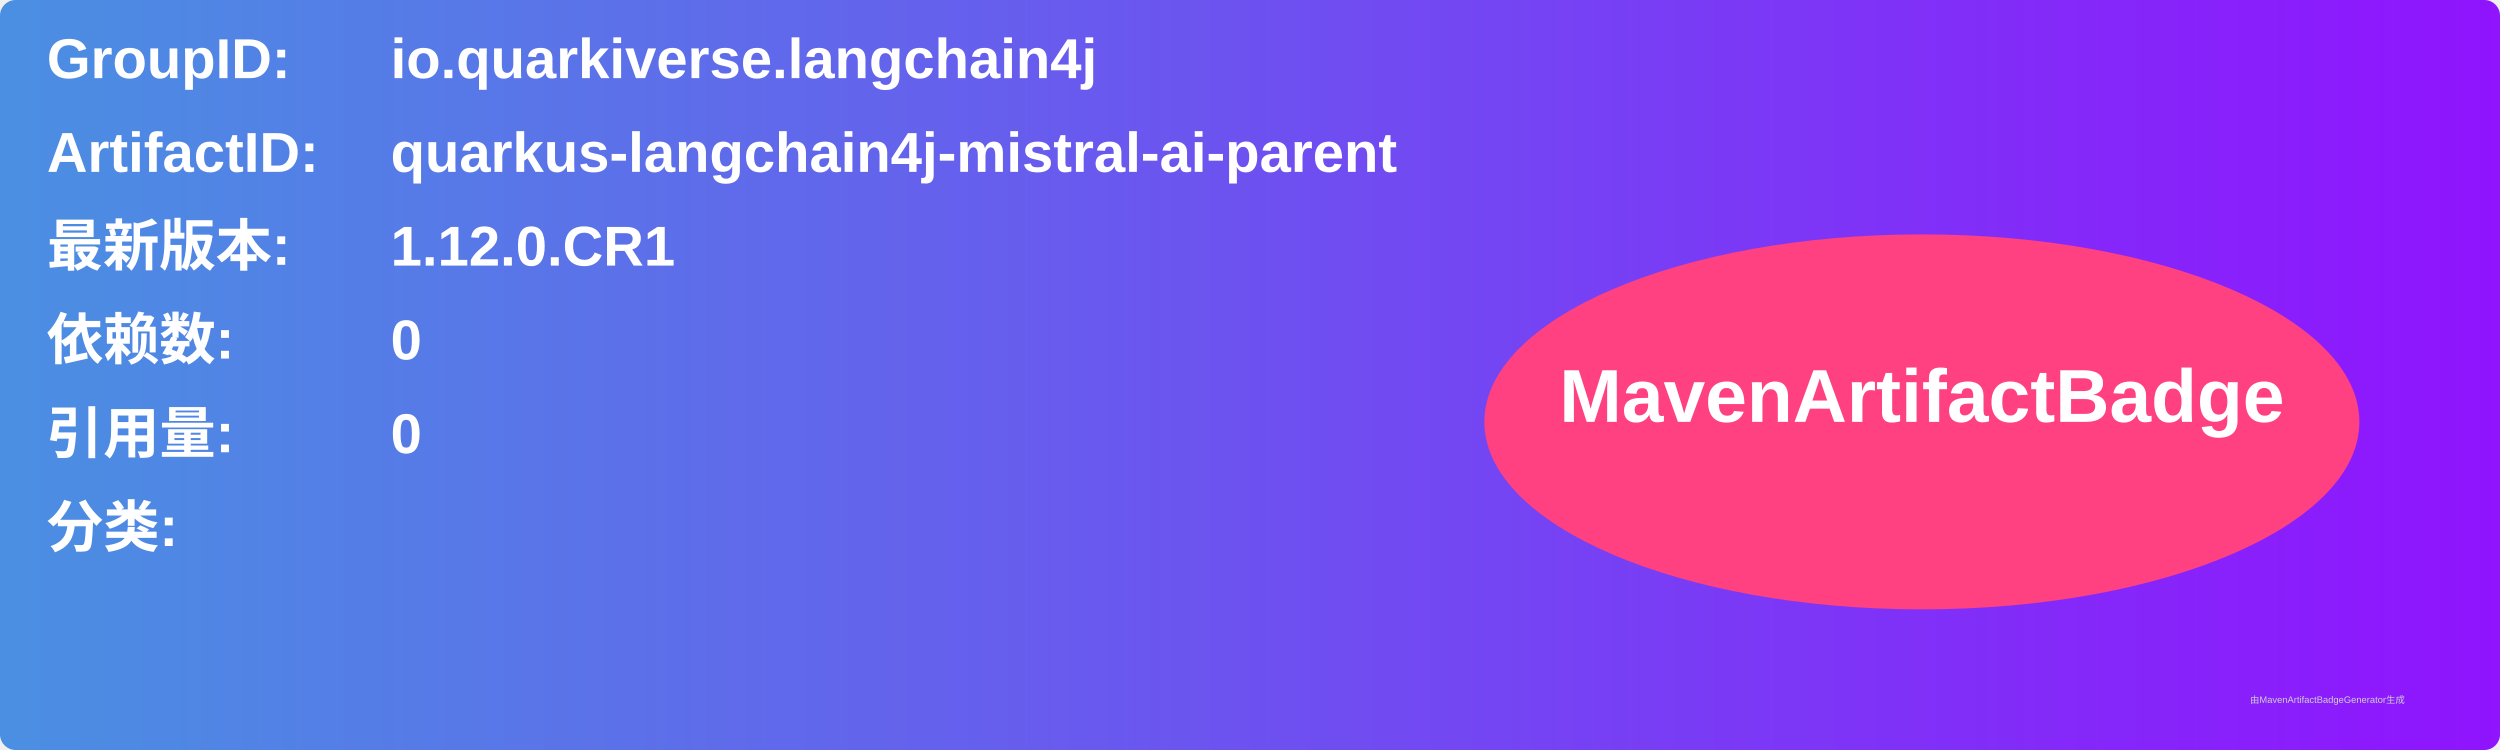
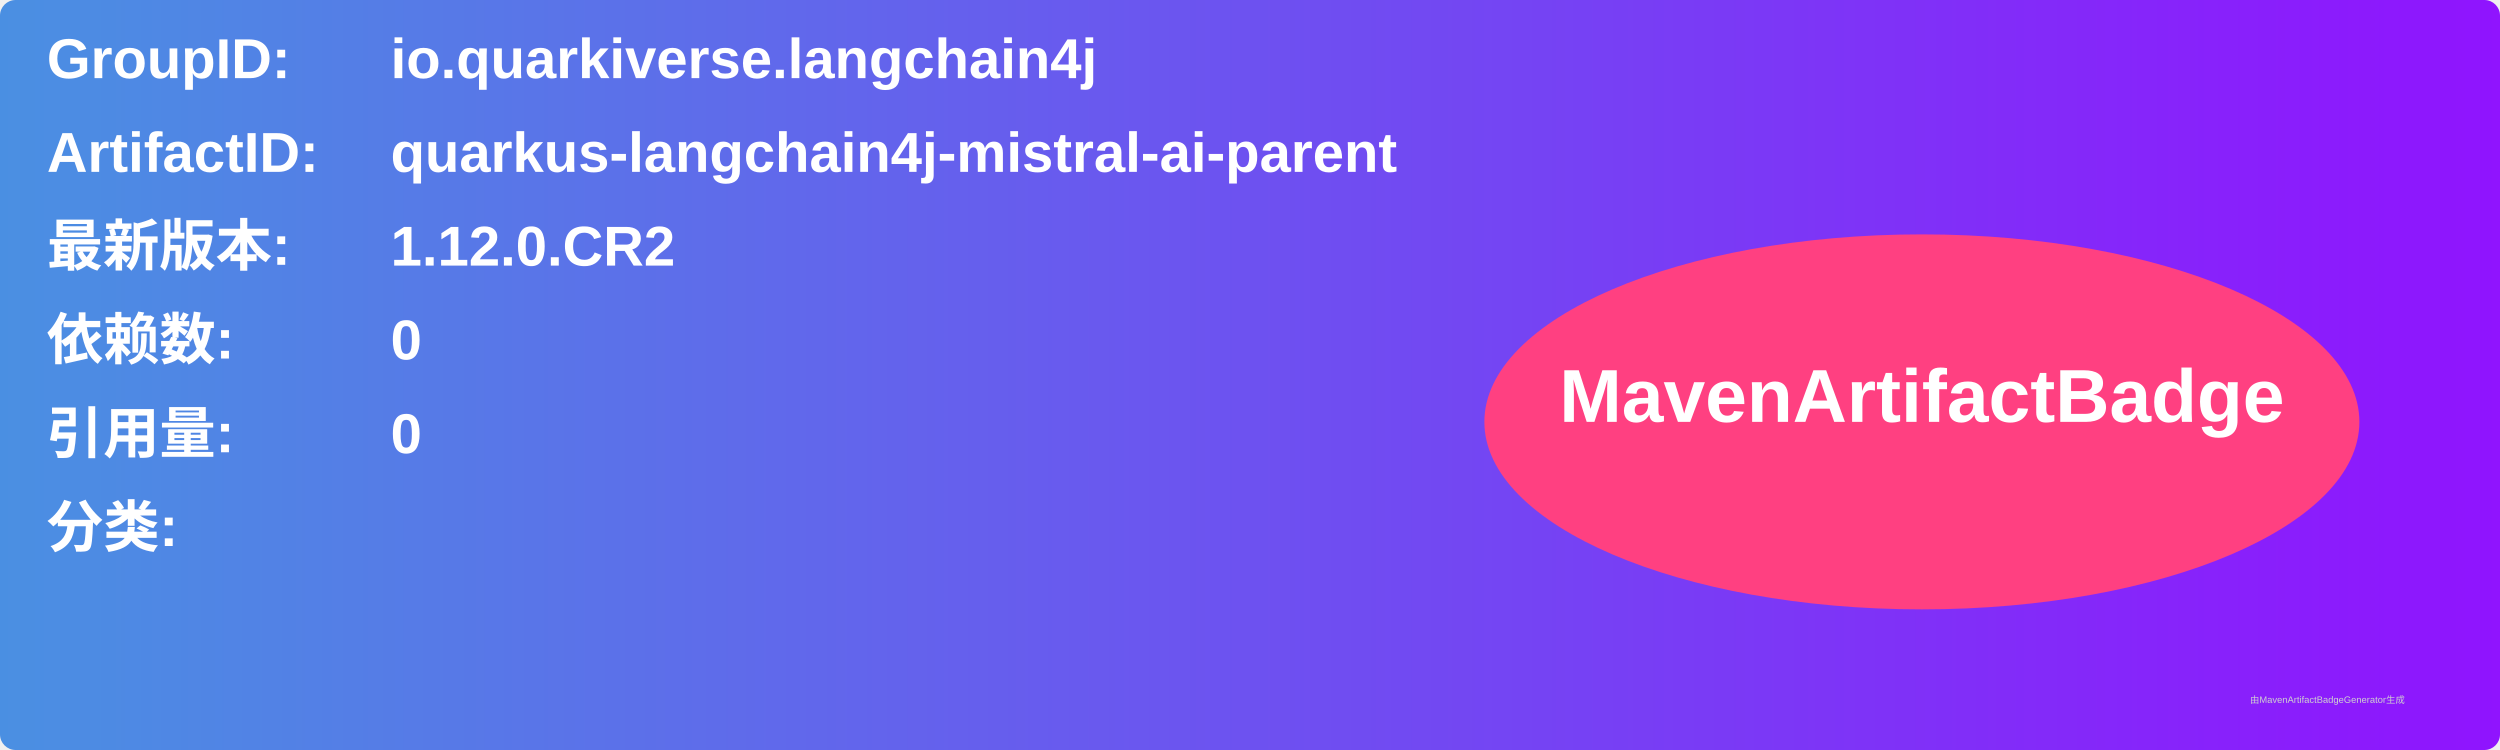
<svg xmlns="http://www.w3.org/2000/svg" width="800" height="240" viewBox="0 0 800 240">
  <linearGradient id="grad" x1="0%" y1="0%" x2="100%" y2="0%">
    <stop offset="0%" stop-color="#4a90e2" />
    <stop offset="100%" stop-color="#9013fe" />
  </linearGradient>
  <rect width="100%" height="100%" rx="5" ry="5" fill="url(#grad)" />
  <g transform="translate(15, 15)">
    <text x="0" y="10" font-family="Arial" font-size="18" fill="white" font-weight="bold" width="260">GroupID:</text>
    <text x="110" y="10" font-family="Arial" font-size="18" fill="white" font-weight="bold" width="460">io.quarkiverse.langchain4j</text>
    <text x="0" y="40" font-family="Arial" font-size="18" fill="white" font-weight="bold" width="260">ArtifactID:</text>
    <text x="110" y="40" font-family="Arial" font-size="18" fill="white" font-weight="bold" width="460">quarkus-langchain4j-mistral-ai-parent</text>
    <text x="0" y="70" font-family="Arial" font-size="18" fill="white" font-weight="bold">最新版本:</text>
    <text x="110" y="70" font-family="Arial" font-size="18" fill="white" font-weight="bold">
-       <tspan font-weight="bold">1.12.0.CR1</tspan>
+       <tspan font-weight="bold">1.12.0.CR2</tspan>
    </text>
    <text x="0" y="100" font-family="Arial" font-size="18" fill="white" font-weight="bold">依赖数: </text>
    <text x="110" y="100" font-family="Arial" font-size="18" fill="white">
      <tspan font-weight="bold">0</tspan>
    </text>
    <text x="0" y="130" font-family="Arial" font-size="18" fill="white" font-weight="bold">引用量: </text>
    <text x="110" y="130" font-family="Arial" font-size="18" fill="white">
      <tspan font-weight="bold">0</tspan>
    </text>
    <text x="0" y="160" font-family="Arial" font-size="18" fill="white" font-weight="bold">分类:</text>
    <text x="10" y="190" font-family="Arial" font-size="10" fill="white">
      <tspan font-weight="bold" />
    </text>
    <ellipse cx="600" cy="120" rx="140" ry="60" fill="#ff4081" />
    <text x="600" y="120" text-anchor="middle" font-family="Arial" font-size="24" fill="white" font-weight="bold">MavenArtifactBadge</text>
  </g>
  <text x="720" y="225" font-family="Arial" font-size="3" fill="#d0d0d0">由MavenArtifactBadgeGenerator生成</text>
</svg>
